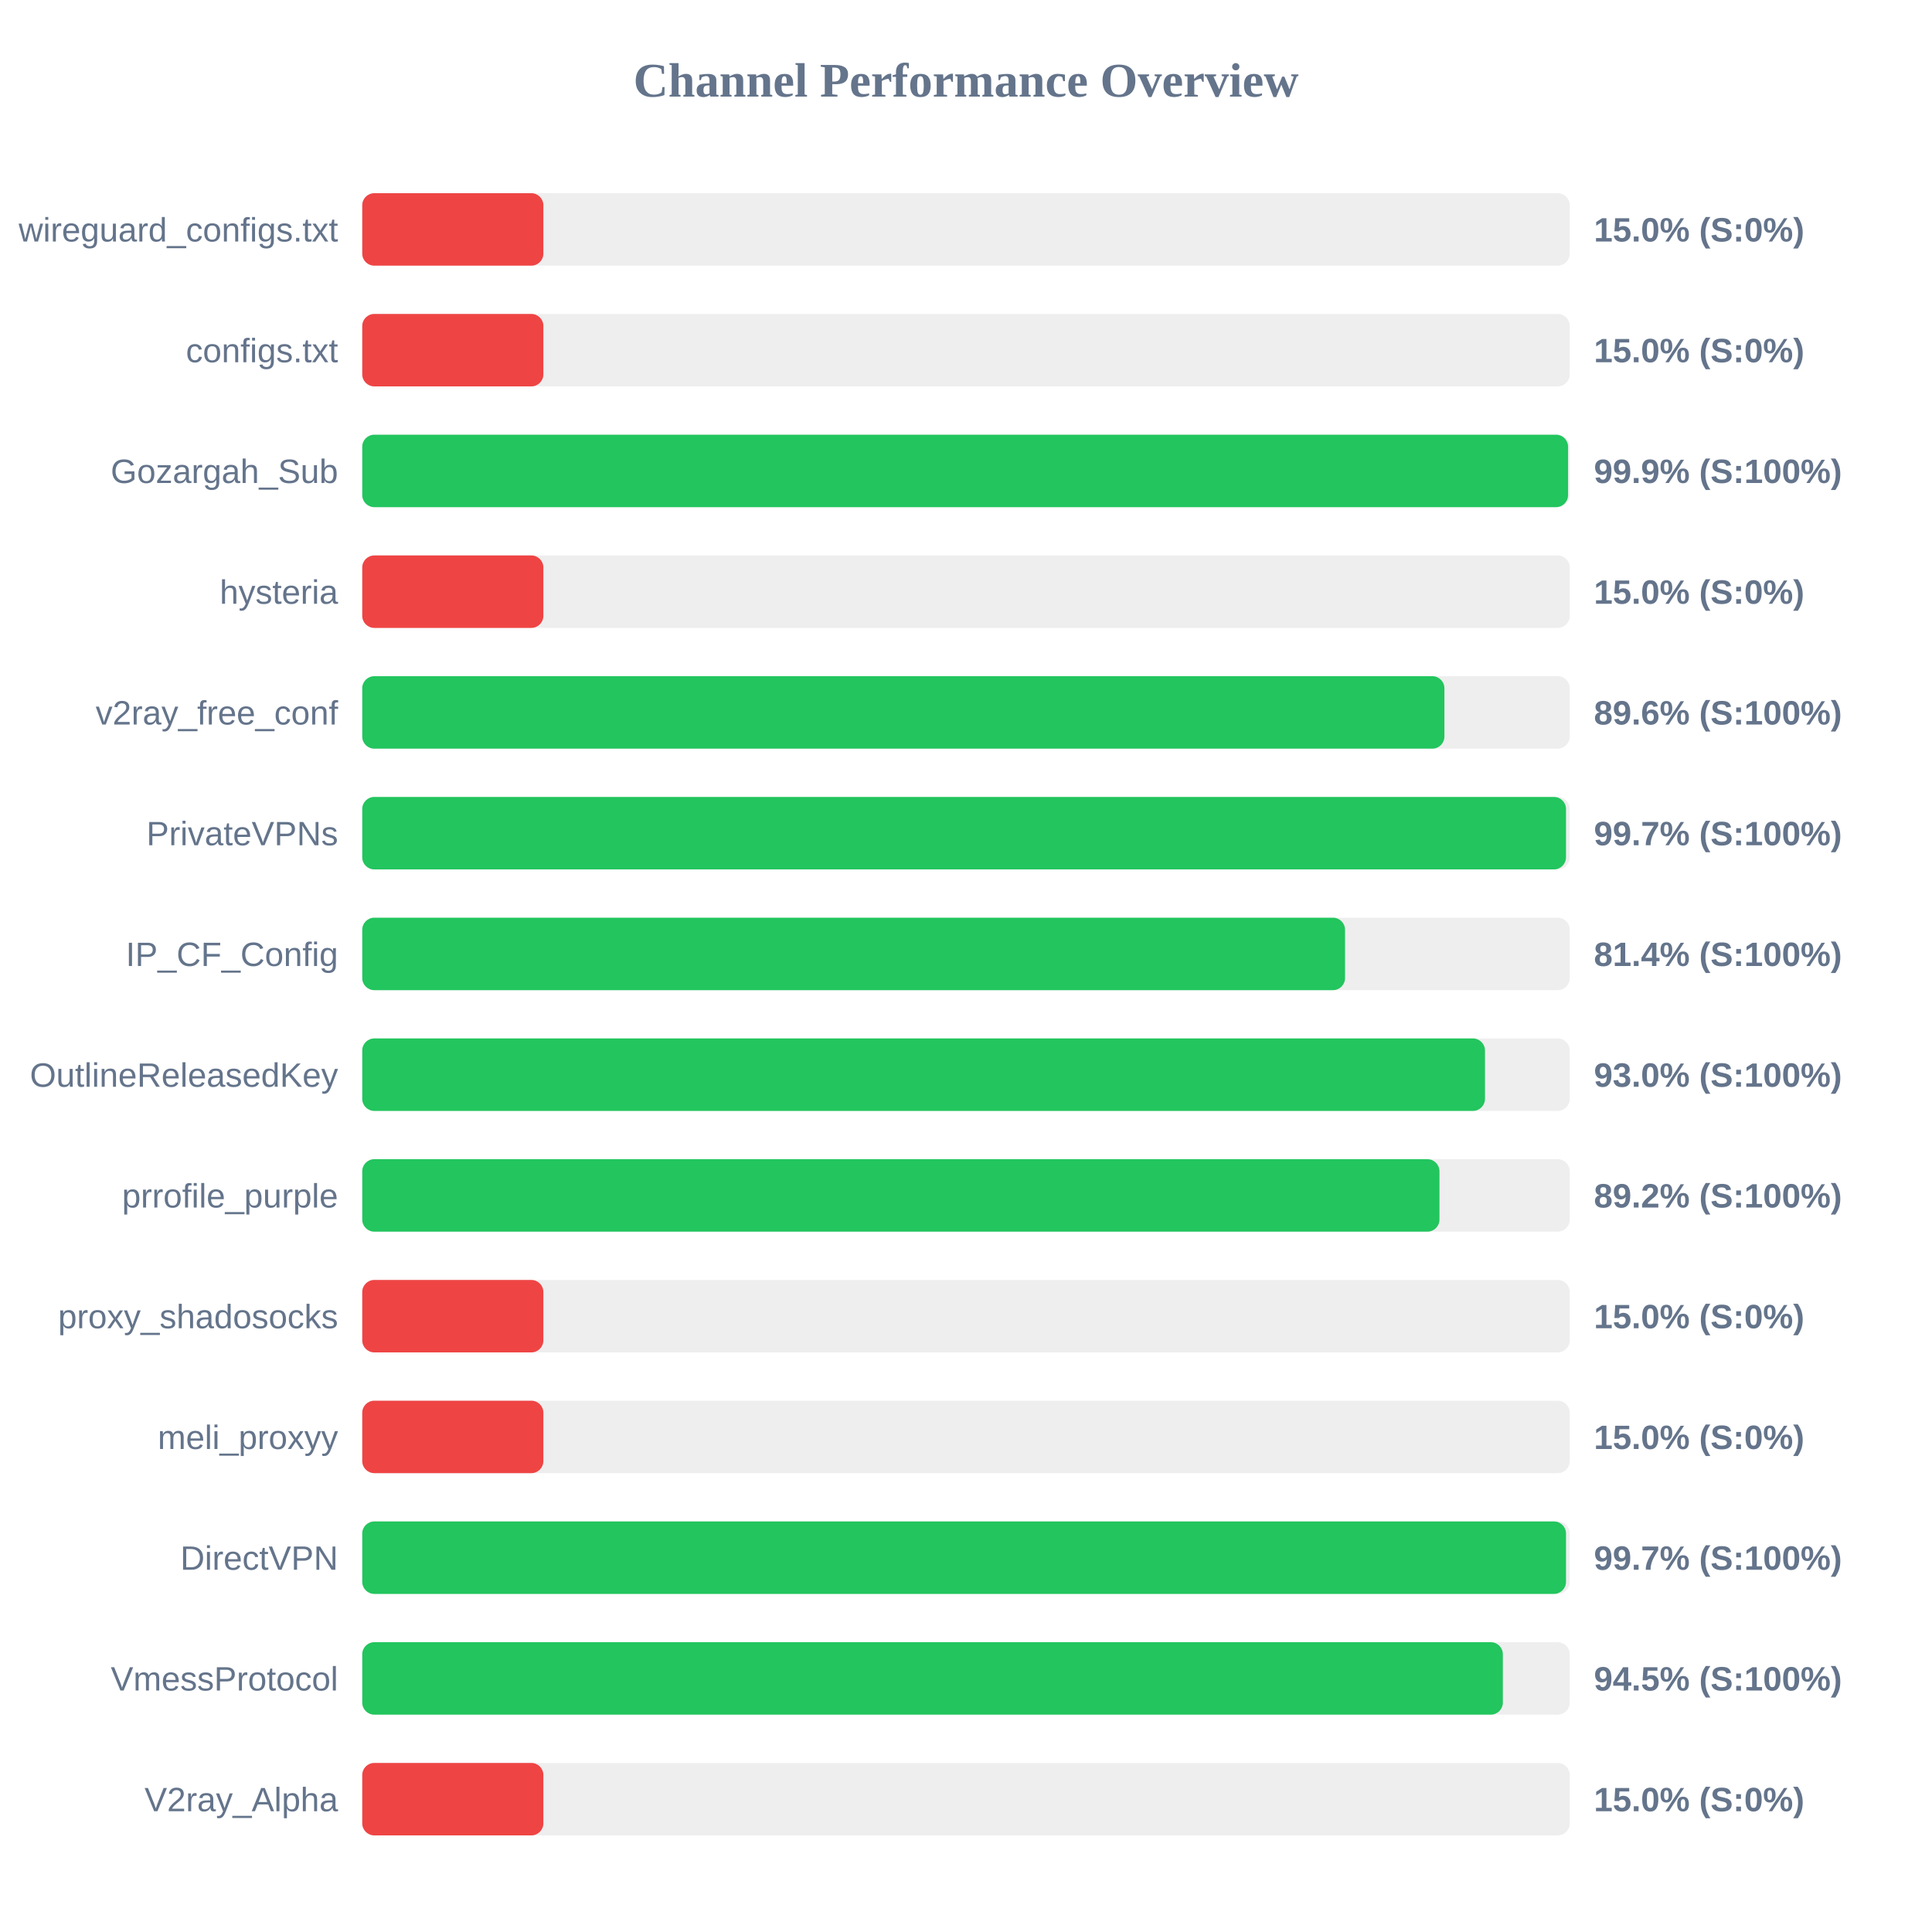
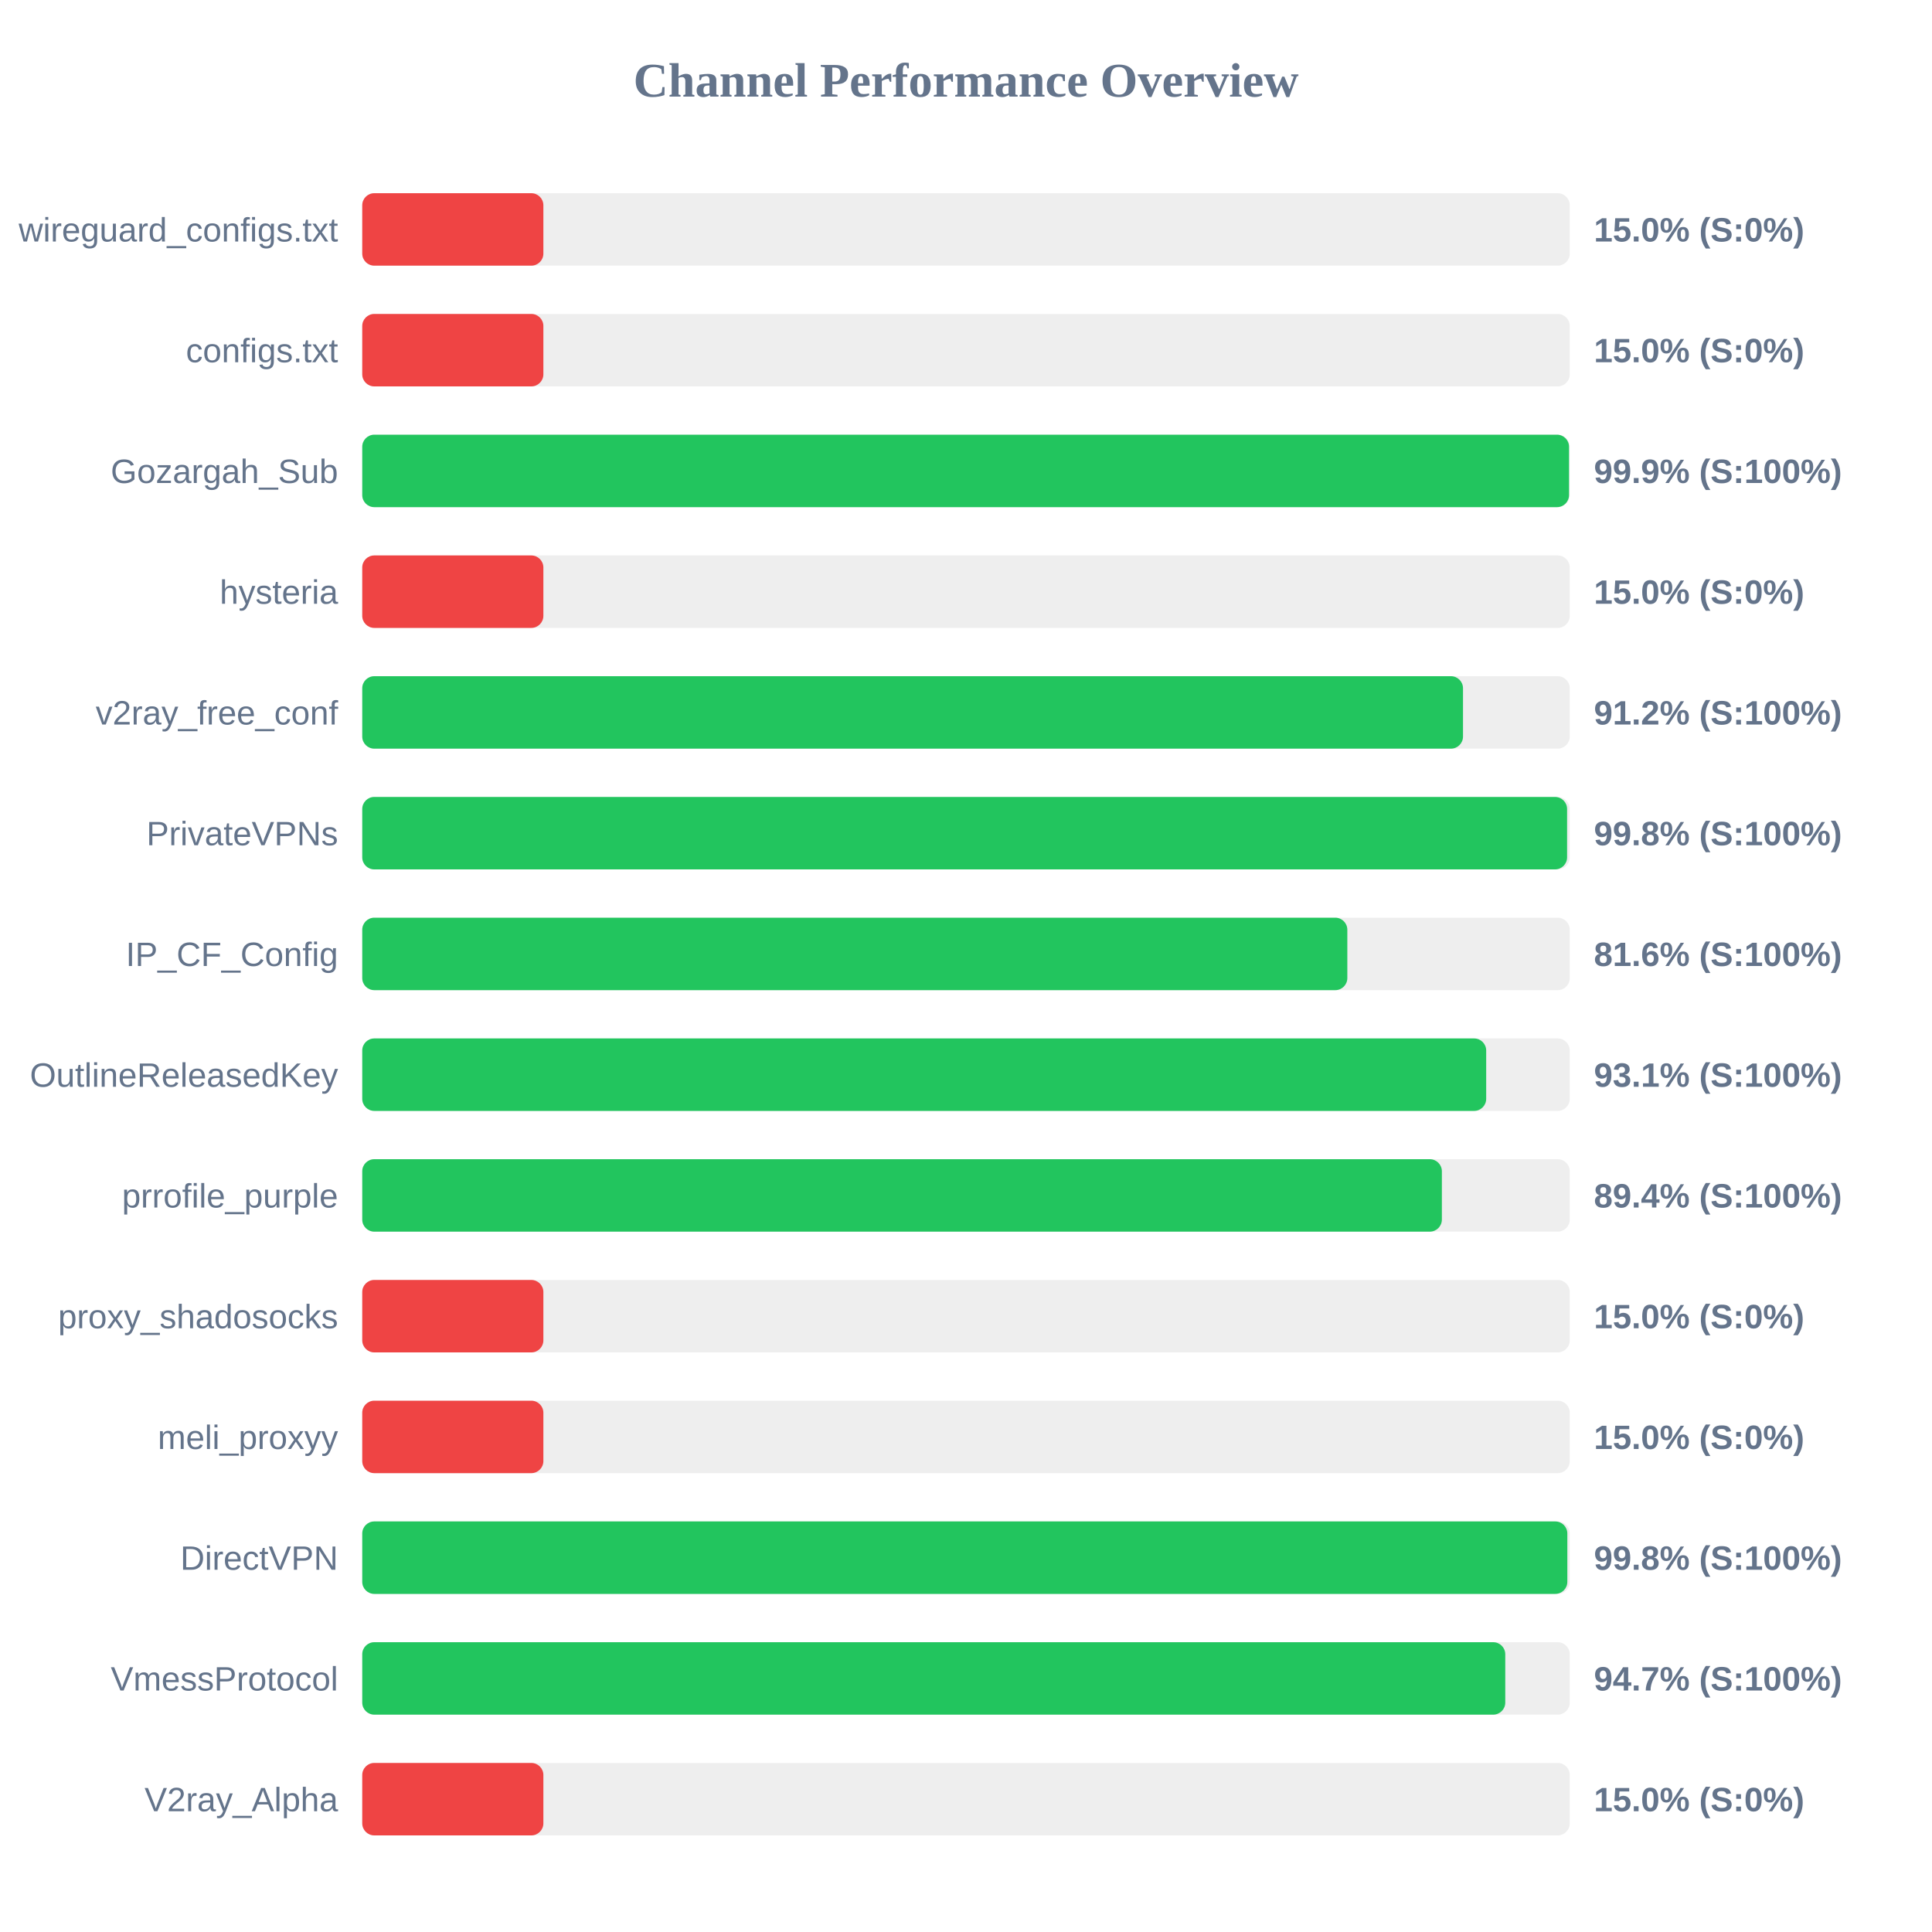
<svg xmlns="http://www.w3.org/2000/svg" width="800" height="800" version="1.1">
  <style>
        .row { font: 14px Arial; fill: #64748b; }
        .score { font: bold 14px Arial; fill: #64748b; }
    </style>
  <text x="400" y="40" text-anchor="middle" font-size="20px" font-weight="bold" fill="#64748b">Channel Performance Overview</text>
  <rect x="150" y="80" width="500" height="30" fill="#eee" rx="5" />
  <rect x="150" y="80" width="75.0" height="30" fill="#ef4444" rx="5" />
  <text x="140" y="100" text-anchor="end" class="row">wireguard_configs.txt</text>
  <text x="660" y="100" text-anchor="start" class="score">15.0% (S:0%)</text>
  <rect x="150" y="130" width="500" height="30" fill="#eee" rx="5" />
  <rect x="150" y="130" width="75.0" height="30" fill="#ef4444" rx="5" />
  <text x="140" y="150" text-anchor="end" class="row">configs.txt</text>
  <text x="660" y="150" text-anchor="start" class="score">15.0% (S:0%)</text>
  <rect x="150" y="180" width="500" height="30" fill="#eee" rx="5" />
-   <rect x="150" y="180" width="499.3" height="30" fill="#22c55e" rx="5" />
+   <rect x="150" y="180" width="499.7" height="30" fill="#22c55e" rx="5" />
  <text x="140" y="200" text-anchor="end" class="row">Gozargah_Sub</text>
  <text x="660" y="200" text-anchor="start" class="score">99.9% (S:100%)</text>
  <rect x="150" y="230" width="500" height="30" fill="#eee" rx="5" />
  <rect x="150" y="230" width="75.0" height="30" fill="#ef4444" rx="5" />
  <text x="140" y="250" text-anchor="end" class="row">hysteria</text>
  <text x="660" y="250" text-anchor="start" class="score">15.0% (S:0%)</text>
  <rect x="150" y="280" width="500" height="30" fill="#eee" rx="5" />
-   <rect x="150" y="280" width="448.1" height="30" fill="#22c55e" rx="5" />
+   <rect x="150" y="280" width="455.8" height="30" fill="#22c55e" rx="5" />
  <text x="140" y="300" text-anchor="end" class="row">v2ray_free_conf</text>
-   <text x="660" y="300" text-anchor="start" class="score">89.6% (S:100%)</text>
+   <text x="660" y="300" text-anchor="start" class="score">91.2% (S:100%)</text>
  <rect x="150" y="330" width="500" height="30" fill="#eee" rx="5" />
-   <rect x="150" y="330" width="498.45" height="30" fill="#22c55e" rx="5" />
+   <rect x="150" y="330" width="498.9" height="30" fill="#22c55e" rx="5" />
  <text x="140" y="350" text-anchor="end" class="row">PrivateVPNs</text>
-   <text x="660" y="350" text-anchor="start" class="score">99.7% (S:100%)</text>
+   <text x="660" y="350" text-anchor="start" class="score">99.8% (S:100%)</text>
  <rect x="150" y="380" width="500" height="30" fill="#eee" rx="5" />
-   <rect x="150" y="380" width="406.95" height="30" fill="#22c55e" rx="5" />
+   <rect x="150" y="380" width="407.9" height="30" fill="#22c55e" rx="5" />
  <text x="140" y="400" text-anchor="end" class="row">IP_CF_Config</text>
-   <text x="660" y="400" text-anchor="start" class="score">81.4% (S:100%)</text>
+   <text x="660" y="400" text-anchor="start" class="score">81.6% (S:100%)</text>
  <rect x="150" y="430" width="500" height="30" fill="#eee" rx="5" />
-   <rect x="150" y="430" width="464.9" height="30" fill="#22c55e" rx="5" />
+   <rect x="150" y="430" width="465.4" height="30" fill="#22c55e" rx="5" />
  <text x="140" y="450" text-anchor="end" class="row">OutlineReleasedKey</text>
-   <text x="660" y="450" text-anchor="start" class="score">93.0% (S:100%)</text>
+   <text x="660" y="450" text-anchor="start" class="score">93.1% (S:100%)</text>
  <rect x="150" y="480" width="500" height="30" fill="#eee" rx="5" />
-   <rect x="150" y="480" width="446.05" height="30" fill="#22c55e" rx="5" />
+   <rect x="150" y="480" width="447.05" height="30" fill="#22c55e" rx="5" />
  <text x="140" y="500" text-anchor="end" class="row">prrofile_purple</text>
-   <text x="660" y="500" text-anchor="start" class="score">89.2% (S:100%)</text>
+   <text x="660" y="500" text-anchor="start" class="score">89.4% (S:100%)</text>
  <rect x="150" y="530" width="500" height="30" fill="#eee" rx="5" />
  <rect x="150" y="530" width="75.0" height="30" fill="#ef4444" rx="5" />
  <text x="140" y="550" text-anchor="end" class="row">proxy_shadosocks</text>
  <text x="660" y="550" text-anchor="start" class="score">15.0% (S:0%)</text>
  <rect x="150" y="580" width="500" height="30" fill="#eee" rx="5" />
  <rect x="150" y="580" width="75.0" height="30" fill="#ef4444" rx="5" />
  <text x="140" y="600" text-anchor="end" class="row">meli_proxyy</text>
  <text x="660" y="600" text-anchor="start" class="score">15.0% (S:0%)</text>
  <rect x="150" y="630" width="500" height="30" fill="#eee" rx="5" />
-   <rect x="150" y="630" width="498.45" height="30" fill="#22c55e" rx="5" />
+   <rect x="150" y="630" width="499.0" height="30" fill="#22c55e" rx="5" />
  <text x="140" y="650" text-anchor="end" class="row">DirectVPN</text>
-   <text x="660" y="650" text-anchor="start" class="score">99.7% (S:100%)</text>
+   <text x="660" y="650" text-anchor="start" class="score">99.8% (S:100%)</text>
  <rect x="150" y="680" width="500" height="30" fill="#eee" rx="5" />
-   <rect x="150" y="680" width="472.3" height="30" fill="#22c55e" rx="5" />
+   <rect x="150" y="680" width="473.3" height="30" fill="#22c55e" rx="5" />
  <text x="140" y="700" text-anchor="end" class="row">VmessProtocol</text>
-   <text x="660" y="700" text-anchor="start" class="score">94.5% (S:100%)</text>
+   <text x="660" y="700" text-anchor="start" class="score">94.7% (S:100%)</text>
  <rect x="150" y="730" width="500" height="30" fill="#eee" rx="5" />
  <rect x="150" y="730" width="75.0" height="30" fill="#ef4444" rx="5" />
  <text x="140" y="750" text-anchor="end" class="row">V2ray_Alpha</text>
  <text x="660" y="750" text-anchor="start" class="score">15.0% (S:0%)</text>
</svg>
